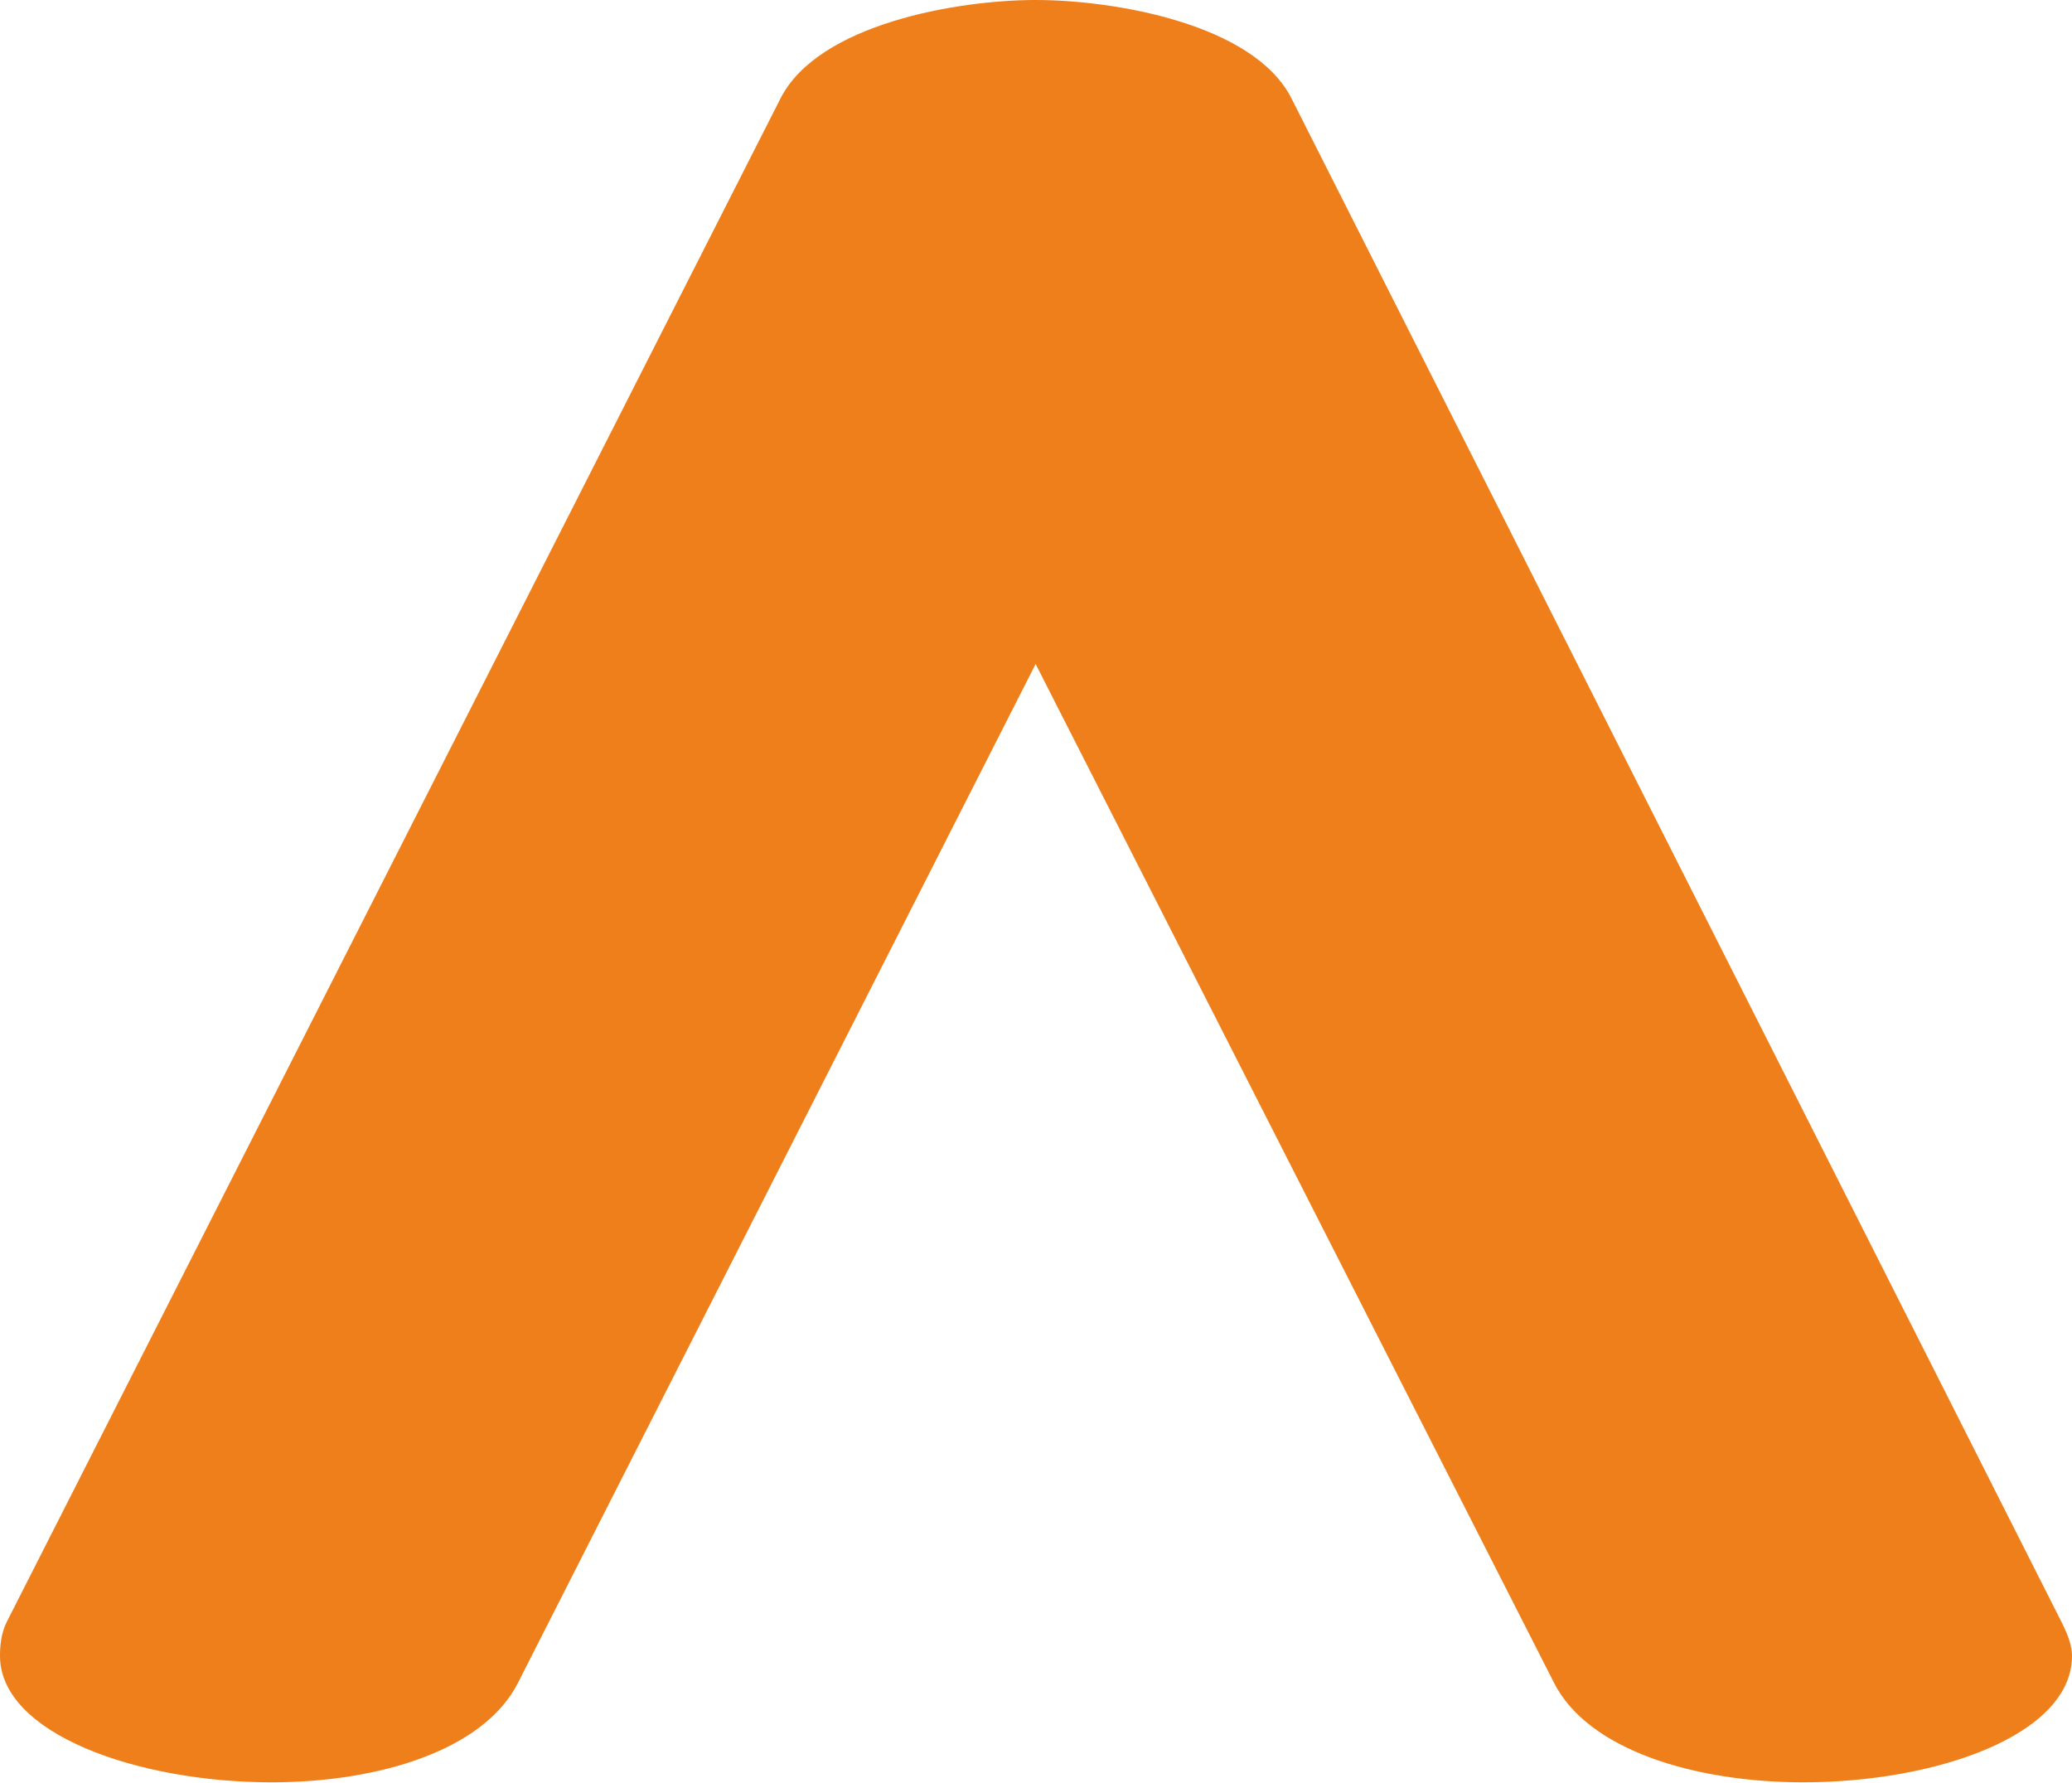
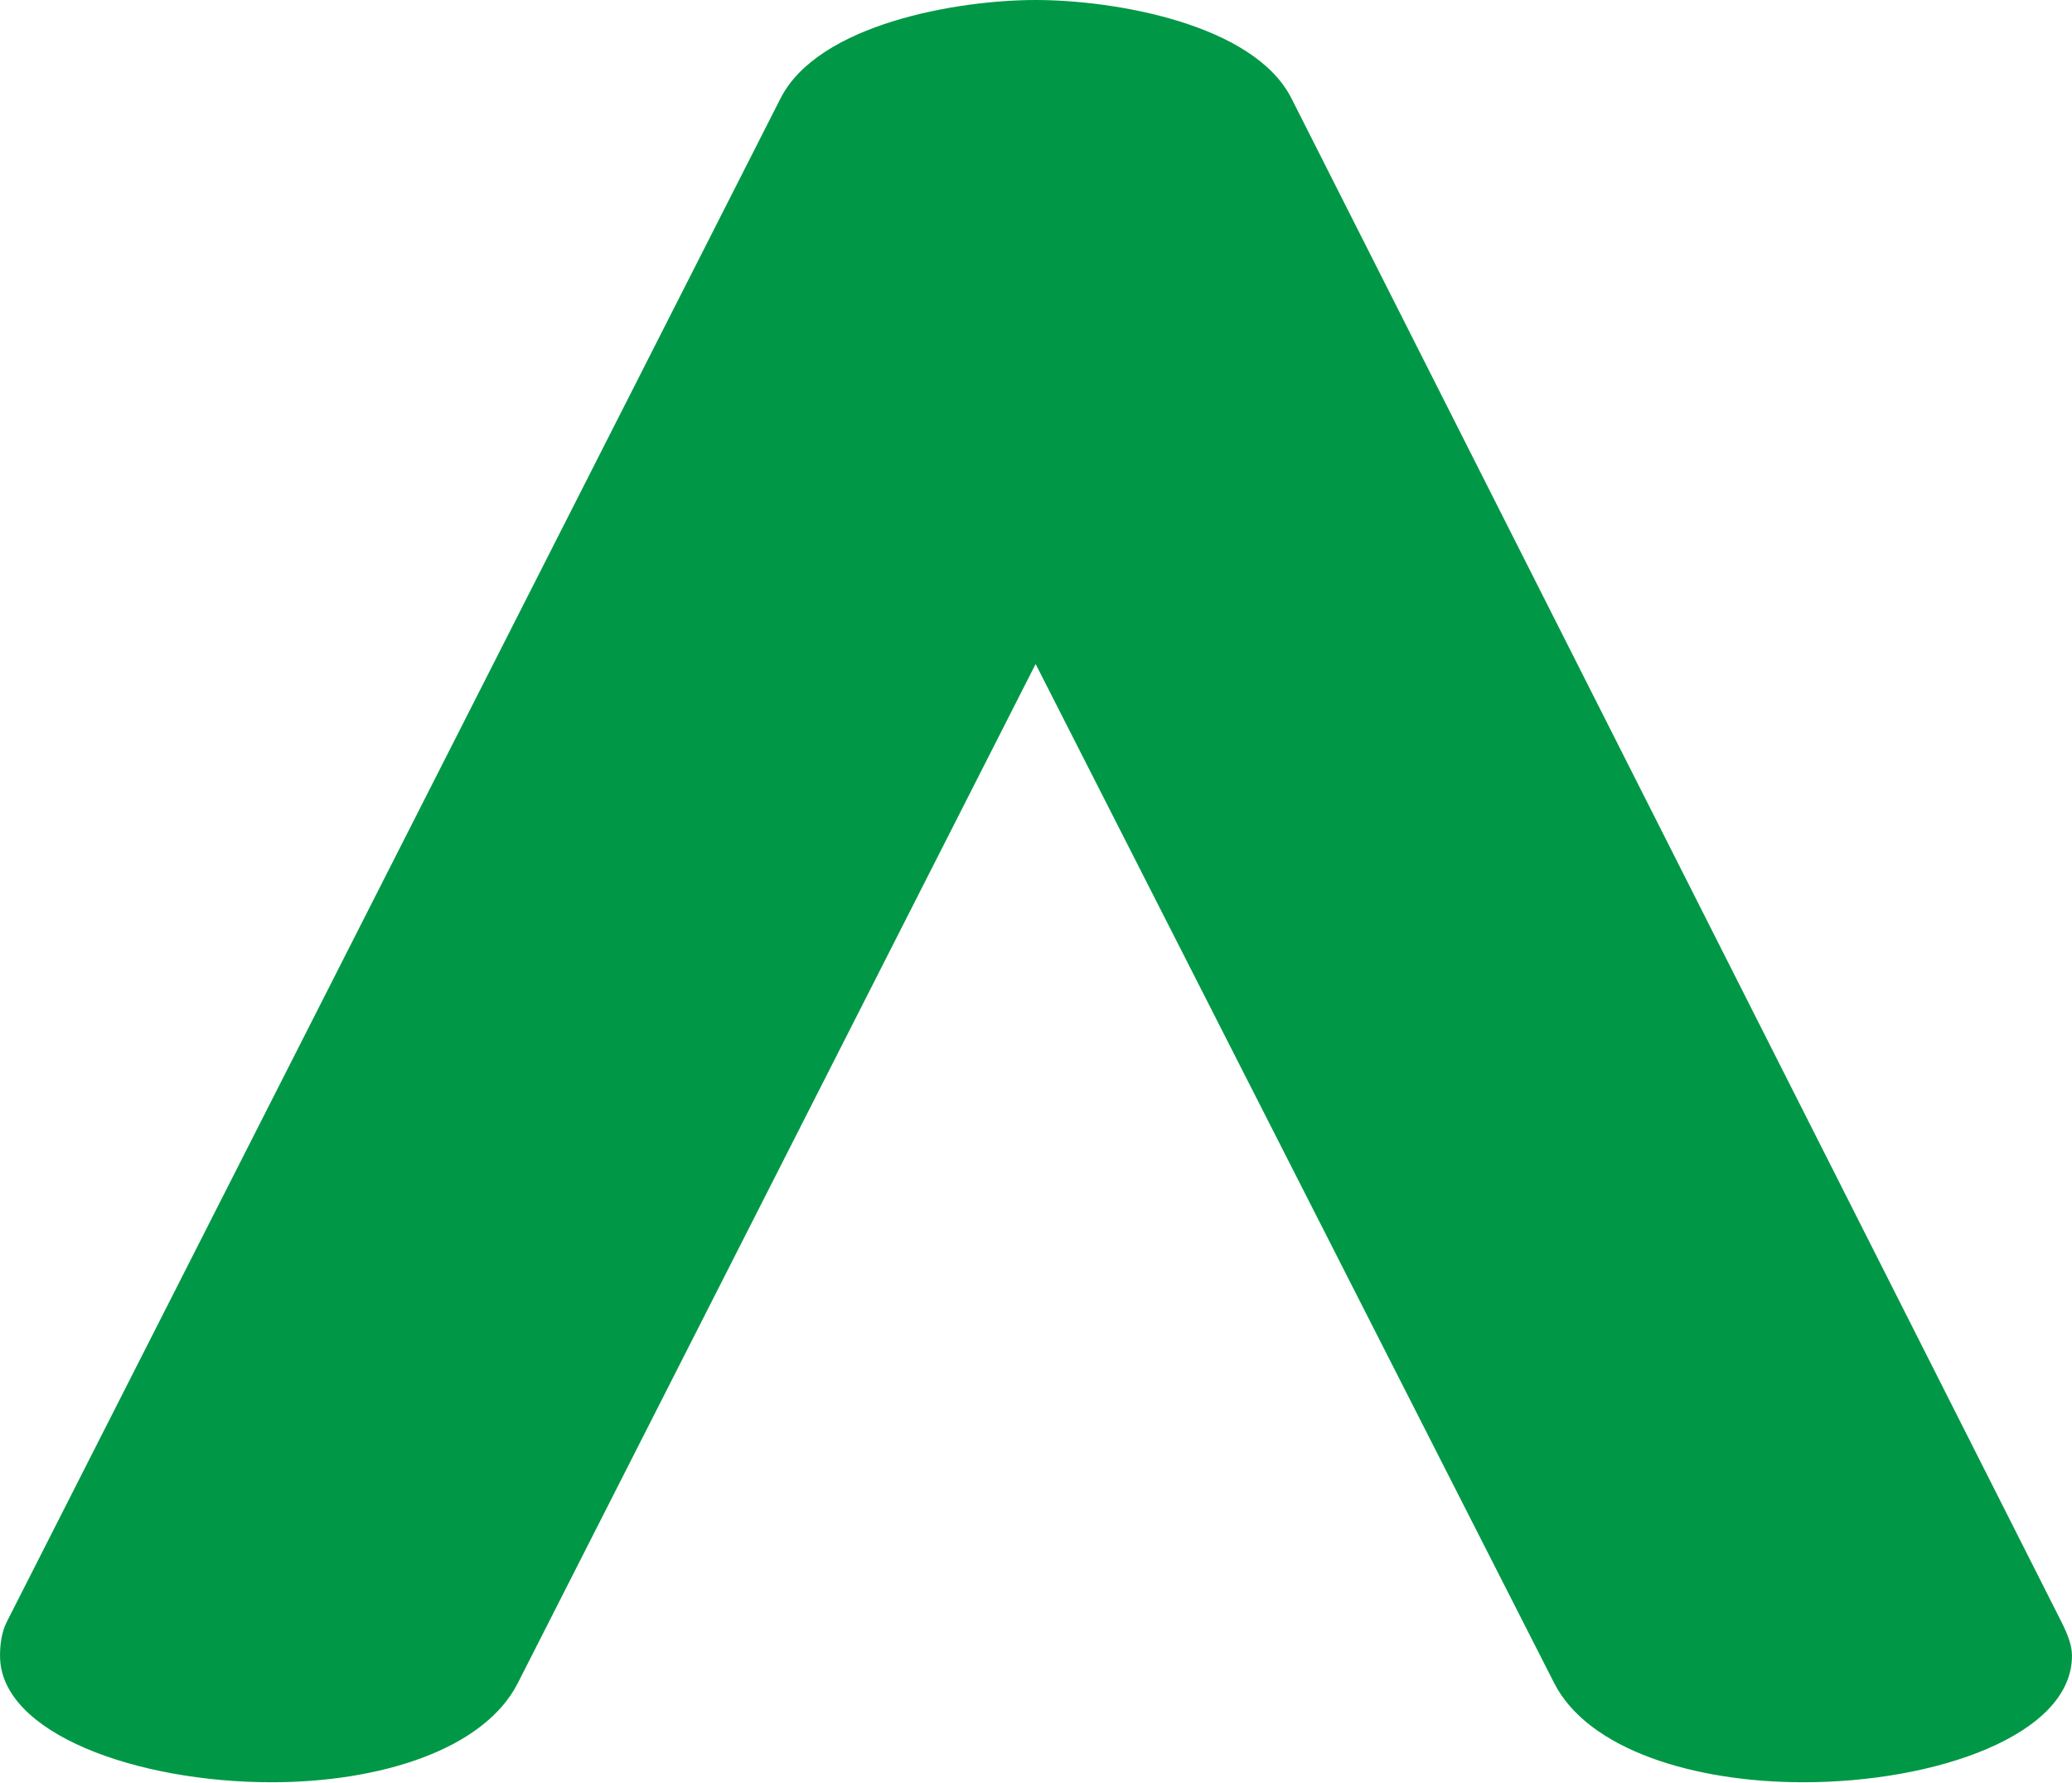
- <svg xmlns="http://www.w3.org/2000/svg" xml:space="preserve" width="130.44mm" height="112.187mm" version="1.1" style="shape-rendering:geometricPrecision; text-rendering:geometricPrecision; image-rendering:optimizeQuality; fill-rule:evenodd; clip-rule:evenodd" viewBox="0 0 13043.98 11218.67">
+ <svg xmlns="http://www.w3.org/2000/svg" xml:space="preserve" width="493px" height="424px" version="1.1" style="shape-rendering:geometricPrecision; text-rendering:geometricPrecision; image-rendering:optimizeQuality; fill-rule:evenodd; clip-rule:evenodd" viewBox="0 0 493 424.012">
  <defs>
    <style type="text/css">
   
-     .fil0 {fill:#EF7F1A;fill-rule:nonzero}
+     .fil0 {fill:#009846;fill-rule:nonzero}
   
  </style>
  </defs>
  <g id="Layer_x0020_1">
-     <path class="fil0" d="M13043.97 10422.77c0,-61.95 -23.45,-128.86 -66.71,-214.45l-4846.81 -9588.77c-237.48,-469.83 -1115.19,-619.55 -1610.83,-619.55 -490.88,0 -1367.68,150.2 -1606.08,619.55l-4870.63 9588.77c-35.92,70.7 -42.9,152.5 -42.9,214.45 0,489.38 863.45,796.18 1710.71,795.89 674.55,-0.23 1334.41,-201.85 1549.09,-624.31l3259.81 -6414.75 3264.55 6414.75c213.77,420.04 881.24,623.11 1561.29,624.31 843.16,1.49 1698.51,-298.09 1698.51,-795.89z" />
+     <path class="fil0" d="M493 393.931c0,-2.341 -0.886,-4.87 -2.521,-8.105l-183.187 -362.41c-8.975,-17.757 -42.149,-23.416 -60.882,-23.416 -18.553,0 -51.691,5.677 -60.702,23.416l-184.087 362.41c-1.357,2.672 -1.621,5.764 -1.621,8.105 0,18.496 32.634,30.092 64.657,30.081 25.495,-0.009 50.434,-7.629 58.548,-23.596l123.205 -242.447 123.385 242.447c8.079,15.875 33.307,23.551 59.009,23.596 31.868,0.056 64.196,-11.266 64.196,-30.081z" />
  </g>
</svg>
